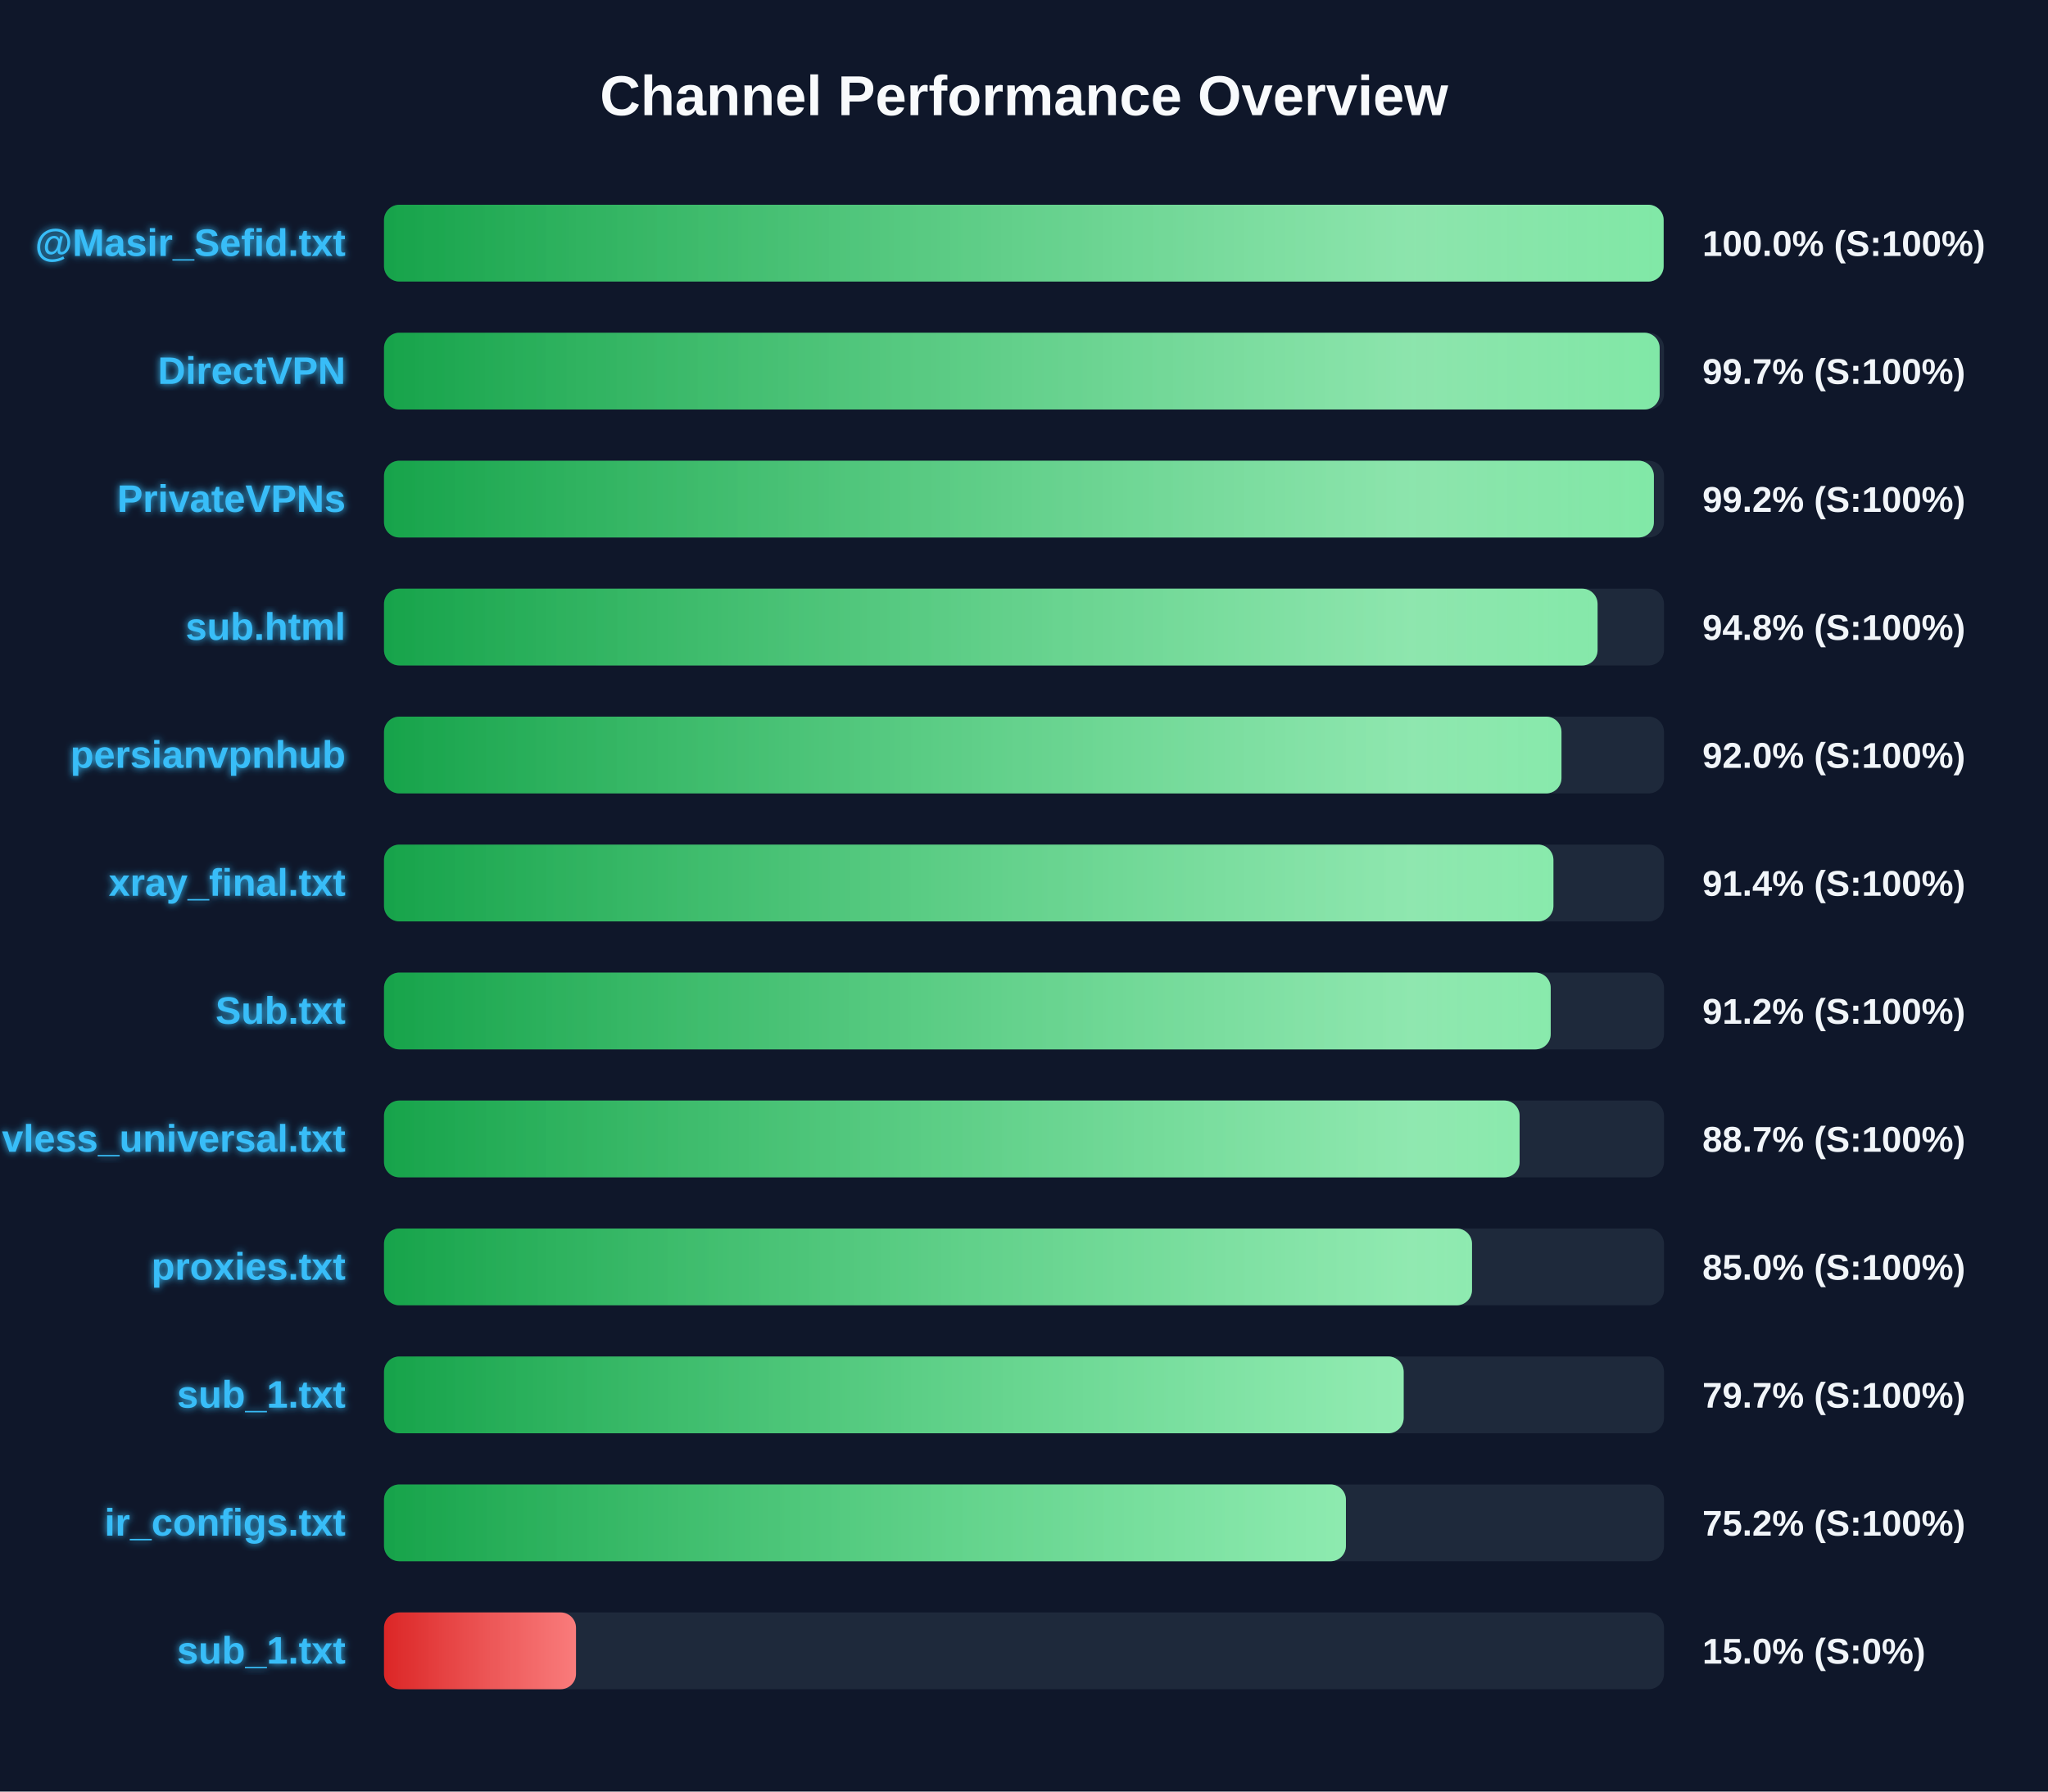
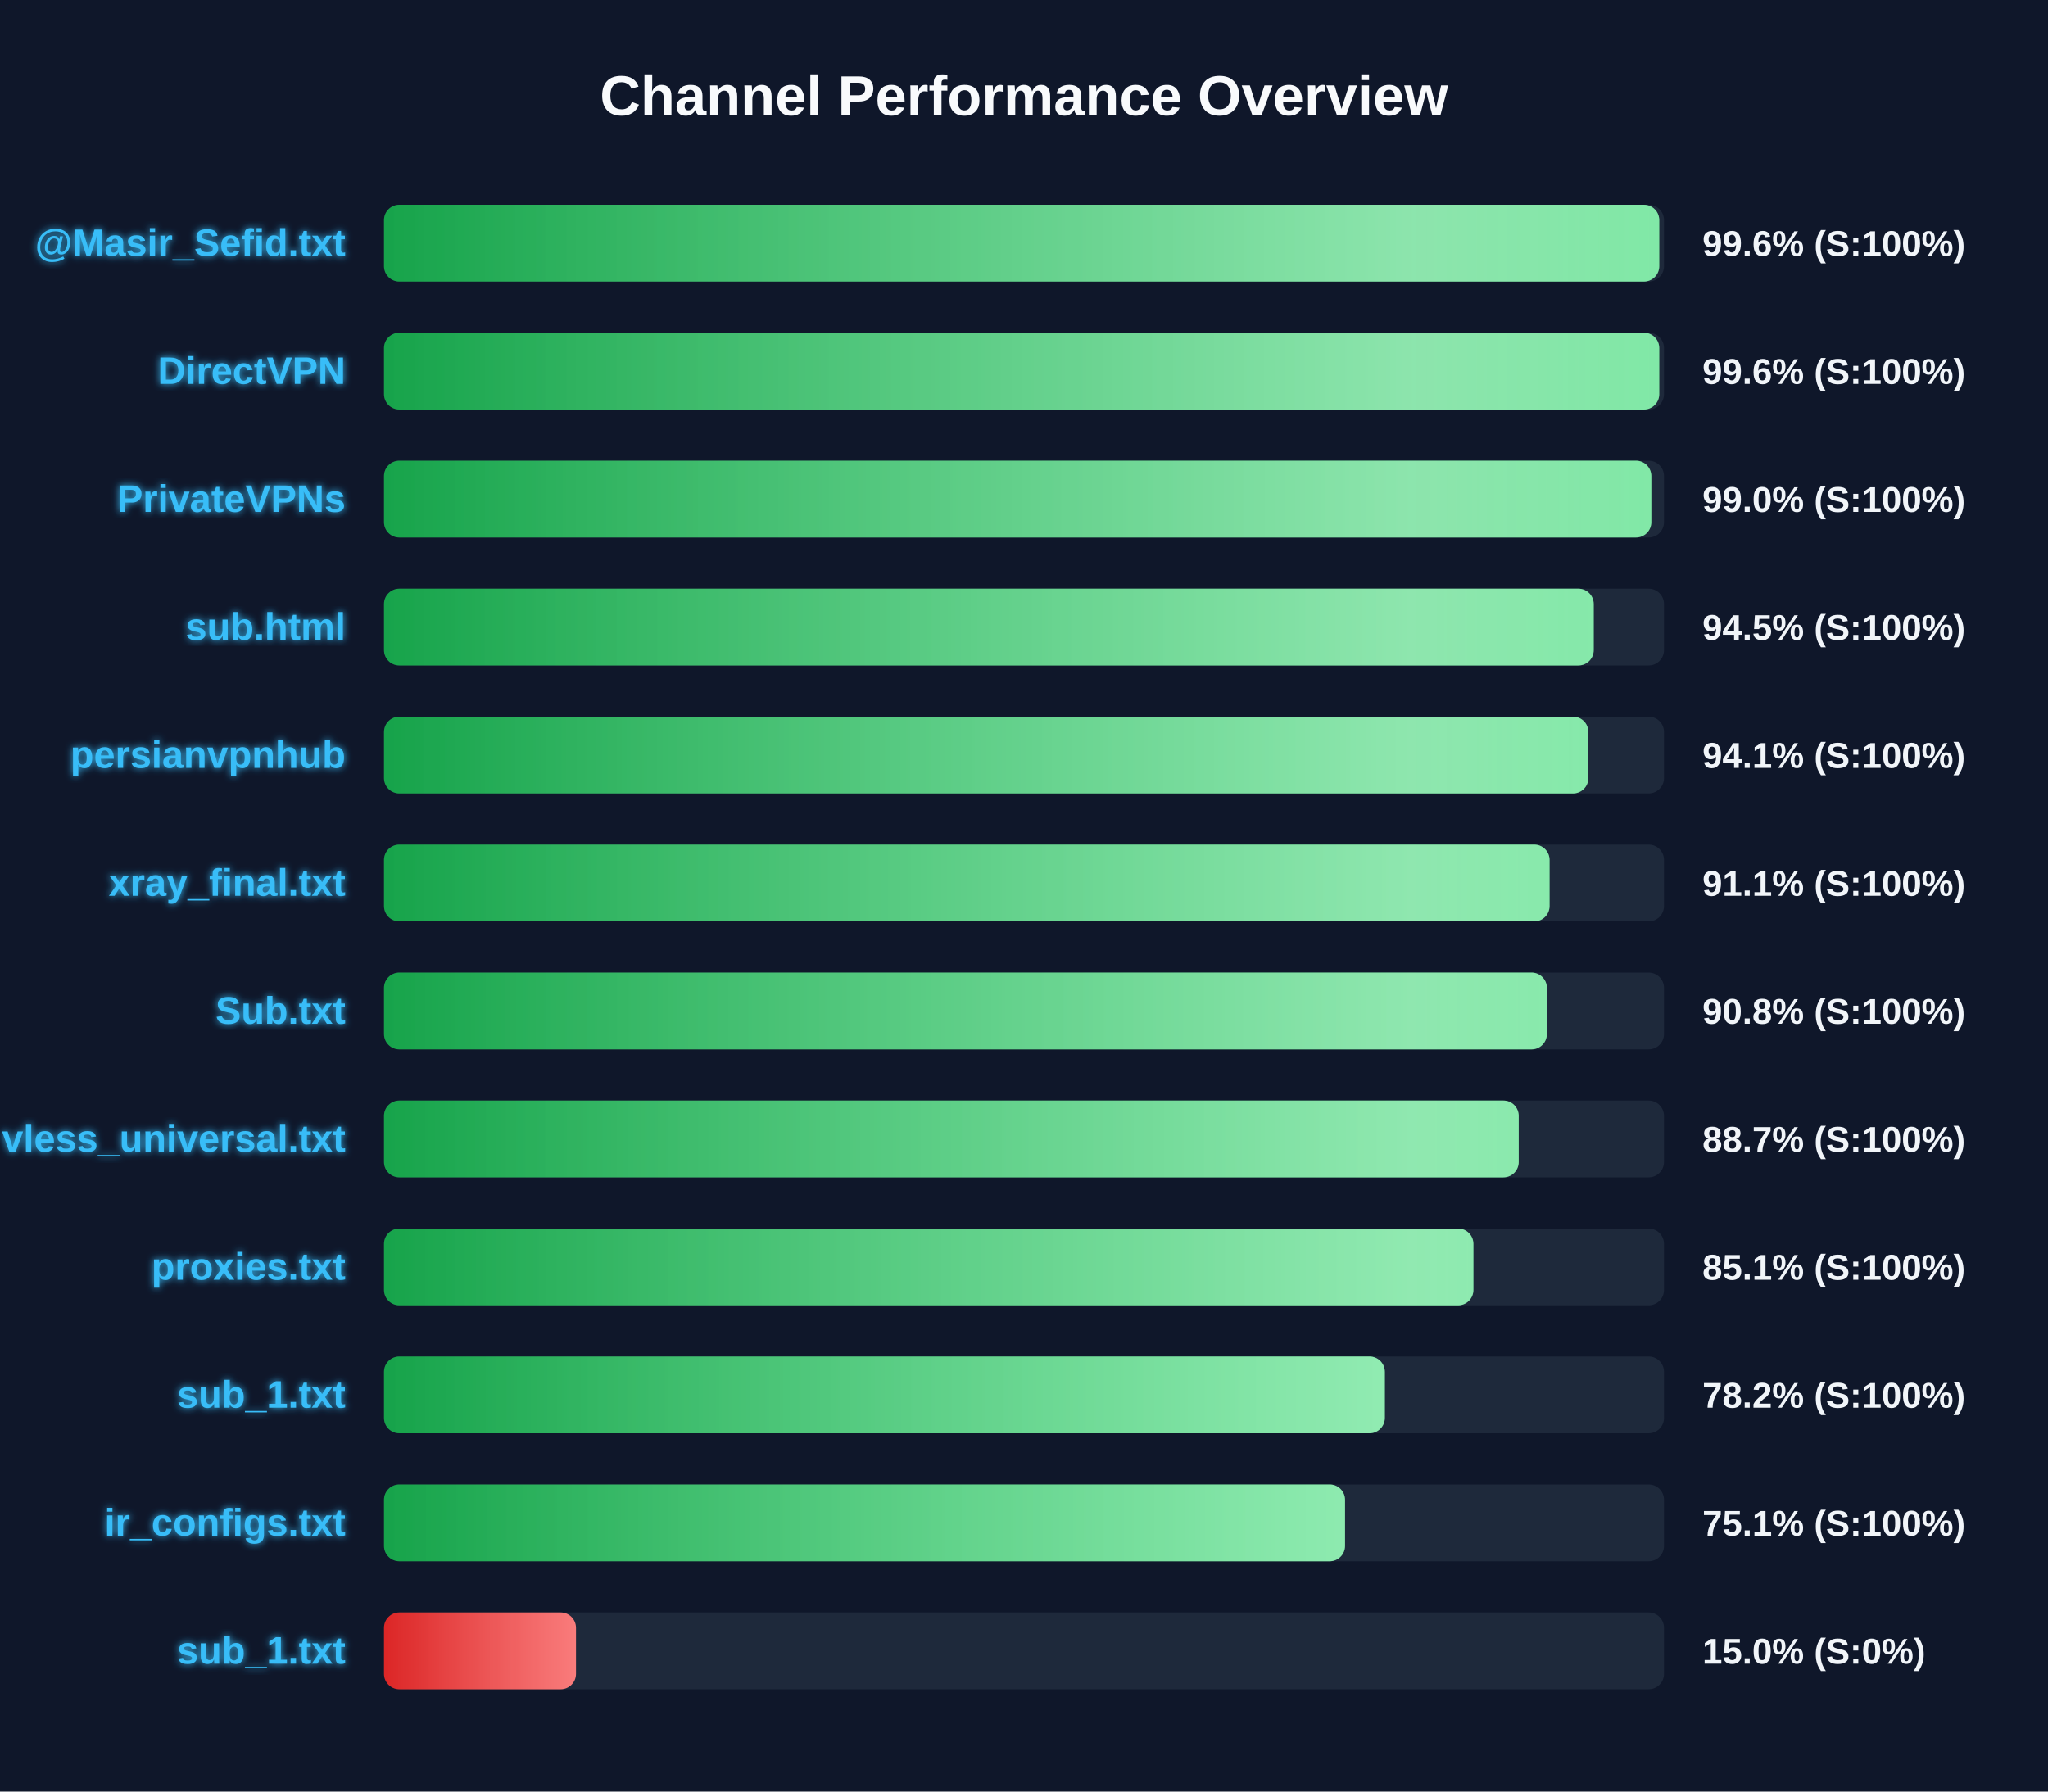
<svg xmlns="http://www.w3.org/2000/svg" width="800" height="700" version="1.1">
  <defs>
    <linearGradient id="grad-green" x1="0%" y1="0%" x2="100%" y2="0%">
      <stop offset="0%" stop-color="#16a34a" />
      <stop offset="100%" stop-color="#4ade80" />
    </linearGradient>
    <linearGradient id="grad-yellow" x1="0%" y1="0%" x2="100%" y2="0%">
      <stop offset="0%" stop-color="#ca8a04" />
      <stop offset="100%" stop-color="#fde047" />
    </linearGradient>
    <linearGradient id="grad-red" x1="0%" y1="0%" x2="100%" y2="0%">
      <stop offset="0%" stop-color="#dc2626" />
      <stop offset="100%" stop-color="#f87171" />
    </linearGradient>
    <linearGradient id="shimmer" x1="0%" y1="0%" x2="100%" y2="0%">
      <stop offset="0%" stop-color="rgba(255,255,255,0)" />
      <stop offset="50%" stop-color="rgba(255,255,255,0.4)" />
      <stop offset="100%" stop-color="rgba(255,255,255,0)" />
    </linearGradient>
    <filter id="glow" x="-20%" y="-20%" width="140%" height="140%">
      <feGaussianBlur stdDeviation="1.5" result="blur" />
      <feComposite in="SourceGraphic" in2="blur" operator="over" />
    </filter>
  </defs>
  <style>
        .bg-rect { fill: #0f172a; }
        .title { font: bold 22px 'Segoe UI', Arial, sans-serif; fill: #f8fafc; }
        .row { font: bold 15px 'Segoe UI', Arial, sans-serif; fill: #38bdf8; filter: url(#glow); }
        .score { font: bold 14px 'Segoe UI', Arial, sans-serif; fill: #f1f5f9; }
        @keyframes shimmer-anim {
            0% { transform: translateX(-100%); }
            100% { transform: translateX(200%); }
        }
        .shimmer-rect {
            animation: shimmer-anim 2.5s infinite linear;
        }
    </style>
  <rect width="100%" height="100%" class="bg-rect" />
  <text x="400" y="45" text-anchor="middle" class="title">Channel Performance Overview</text>
  <rect x="150" y="80" width="500" height="30" fill="#1e293b" rx="6" />
  <clipPath id="clip-0">
-     <rect x="150" y="80" width="499.85" height="30" rx="6" />
+     <rect x="150" y="80" width="498.15" height="30" rx="6" />
  </clipPath>
-   <rect x="150" y="80" width="499.85" height="30" fill="url(#grad-green)" rx="6" />
+   <rect x="150" y="80" width="498.15" height="30" fill="url(#grad-green)" rx="6" />
  <g clip-path="url(#clip-0)">
    <rect x="150" y="80" width="100%" height="30" fill="url(#shimmer)" class="shimmer-rect" />
  </g>
  <text x="135" y="100" text-anchor="end" class="row">@Masir_Sefid.txt</text>
-   <text x="665" y="100" text-anchor="start" class="score">100.0% (S:100%)</text>
+   <text x="665" y="100" text-anchor="start" class="score">99.6% (S:100%)</text>
  <rect x="150" y="130" width="500" height="30" fill="#1e293b" rx="6" />
  <clipPath id="clip-1">
-     <rect x="150" y="130" width="498.3" height="30" rx="6" />
+     <rect x="150" y="130" width="498.15" height="30" rx="6" />
  </clipPath>
-   <rect x="150" y="130" width="498.3" height="30" fill="url(#grad-green)" rx="6" />
+   <rect x="150" y="130" width="498.15" height="30" fill="url(#grad-green)" rx="6" />
  <g clip-path="url(#clip-1)">
    <rect x="150" y="130" width="100%" height="30" fill="url(#shimmer)" class="shimmer-rect" />
  </g>
  <text x="135" y="150" text-anchor="end" class="row">DirectVPN</text>
-   <text x="665" y="150" text-anchor="start" class="score">99.7% (S:100%)</text>
+   <text x="665" y="150" text-anchor="start" class="score">99.6% (S:100%)</text>
  <rect x="150" y="180" width="500" height="30" fill="#1e293b" rx="6" />
  <clipPath id="clip-2">
-     <rect x="150" y="180" width="496.05" height="30" rx="6" />
+     <rect x="150" y="180" width="495.05" height="30" rx="6" />
  </clipPath>
-   <rect x="150" y="180" width="496.05" height="30" fill="url(#grad-green)" rx="6" />
+   <rect x="150" y="180" width="495.05" height="30" fill="url(#grad-green)" rx="6" />
  <g clip-path="url(#clip-2)">
    <rect x="150" y="180" width="100%" height="30" fill="url(#shimmer)" class="shimmer-rect" />
  </g>
  <text x="135" y="200" text-anchor="end" class="row">PrivateVPNs</text>
-   <text x="665" y="200" text-anchor="start" class="score">99.2% (S:100%)</text>
+   <text x="665" y="200" text-anchor="start" class="score">99.0% (S:100%)</text>
  <rect x="150" y="230" width="500" height="30" fill="#1e293b" rx="6" />
  <clipPath id="clip-3">
-     <rect x="150" y="230" width="474.05" height="30" rx="6" />
+     <rect x="150" y="230" width="472.55" height="30" rx="6" />
  </clipPath>
-   <rect x="150" y="230" width="474.05" height="30" fill="url(#grad-green)" rx="6" />
+   <rect x="150" y="230" width="472.55" height="30" fill="url(#grad-green)" rx="6" />
  <g clip-path="url(#clip-3)">
    <rect x="150" y="230" width="100%" height="30" fill="url(#shimmer)" class="shimmer-rect" />
  </g>
  <text x="135" y="250" text-anchor="end" class="row">sub.html</text>
-   <text x="665" y="250" text-anchor="start" class="score">94.8% (S:100%)</text>
+   <text x="665" y="250" text-anchor="start" class="score">94.5% (S:100%)</text>
  <rect x="150" y="280" width="500" height="30" fill="#1e293b" rx="6" />
  <clipPath id="clip-4">
-     <rect x="150" y="280" width="459.95" height="30" rx="6" />
+     <rect x="150" y="280" width="470.45" height="30" rx="6" />
  </clipPath>
-   <rect x="150" y="280" width="459.95" height="30" fill="url(#grad-green)" rx="6" />
+   <rect x="150" y="280" width="470.45" height="30" fill="url(#grad-green)" rx="6" />
  <g clip-path="url(#clip-4)">
    <rect x="150" y="280" width="100%" height="30" fill="url(#shimmer)" class="shimmer-rect" />
  </g>
  <text x="135" y="300" text-anchor="end" class="row">persianvpnhub</text>
-   <text x="665" y="300" text-anchor="start" class="score">92.0% (S:100%)</text>
+   <text x="665" y="300" text-anchor="start" class="score">94.1% (S:100%)</text>
  <rect x="150" y="330" width="500" height="30" fill="#1e293b" rx="6" />
  <clipPath id="clip-5">
-     <rect x="150" y="330" width="456.8" height="30" rx="6" />
+     <rect x="150" y="330" width="455.3" height="30" rx="6" />
  </clipPath>
-   <rect x="150" y="330" width="456.8" height="30" fill="url(#grad-green)" rx="6" />
+   <rect x="150" y="330" width="455.3" height="30" fill="url(#grad-green)" rx="6" />
  <g clip-path="url(#clip-5)">
    <rect x="150" y="330" width="100%" height="30" fill="url(#shimmer)" class="shimmer-rect" />
  </g>
  <text x="135" y="350" text-anchor="end" class="row">xray_final.txt</text>
-   <text x="665" y="350" text-anchor="start" class="score">91.4% (S:100%)</text>
+   <text x="665" y="350" text-anchor="start" class="score">91.1% (S:100%)</text>
  <rect x="150" y="380" width="500" height="30" fill="#1e293b" rx="6" />
  <clipPath id="clip-6">
-     <rect x="150" y="380" width="455.75" height="30" rx="6" />
+     <rect x="150" y="380" width="454.25" height="30" rx="6" />
  </clipPath>
-   <rect x="150" y="380" width="455.75" height="30" fill="url(#grad-green)" rx="6" />
+   <rect x="150" y="380" width="454.25" height="30" fill="url(#grad-green)" rx="6" />
  <g clip-path="url(#clip-6)">
    <rect x="150" y="380" width="100%" height="30" fill="url(#shimmer)" class="shimmer-rect" />
  </g>
  <text x="135" y="400" text-anchor="end" class="row">Sub.txt</text>
-   <text x="665" y="400" text-anchor="start" class="score">91.2% (S:100%)</text>
+   <text x="665" y="400" text-anchor="start" class="score">90.8% (S:100%)</text>
  <rect x="150" y="430" width="500" height="30" fill="#1e293b" rx="6" />
  <clipPath id="clip-7">
-     <rect x="150" y="430" width="443.6" height="30" rx="6" />
+     <rect x="150" y="430" width="443.25" height="30" rx="6" />
  </clipPath>
-   <rect x="150" y="430" width="443.6" height="30" fill="url(#grad-green)" rx="6" />
+   <rect x="150" y="430" width="443.25" height="30" fill="url(#grad-green)" rx="6" />
  <g clip-path="url(#clip-7)">
    <rect x="150" y="430" width="100%" height="30" fill="url(#shimmer)" class="shimmer-rect" />
  </g>
  <text x="135" y="450" text-anchor="end" class="row">vless_universal.txt</text>
  <text x="665" y="450" text-anchor="start" class="score">88.7% (S:100%)</text>
  <rect x="150" y="480" width="500" height="30" fill="#1e293b" rx="6" />
  <clipPath id="clip-8">
-     <rect x="150" y="480" width="425.0" height="30" rx="6" />
+     <rect x="150" y="480" width="425.55" height="30" rx="6" />
  </clipPath>
-   <rect x="150" y="480" width="425.0" height="30" fill="url(#grad-green)" rx="6" />
+   <rect x="150" y="480" width="425.55" height="30" fill="url(#grad-green)" rx="6" />
  <g clip-path="url(#clip-8)">
    <rect x="150" y="480" width="100%" height="30" fill="url(#shimmer)" class="shimmer-rect" />
  </g>
  <text x="135" y="500" text-anchor="end" class="row">proxies.txt</text>
-   <text x="665" y="500" text-anchor="start" class="score">85.0% (S:100%)</text>
+   <text x="665" y="500" text-anchor="start" class="score">85.1% (S:100%)</text>
  <rect x="150" y="530" width="500" height="30" fill="#1e293b" rx="6" />
  <clipPath id="clip-9">
-     <rect x="150" y="530" width="398.3" height="30" rx="6" />
+     <rect x="150" y="530" width="390.95" height="30" rx="6" />
  </clipPath>
-   <rect x="150" y="530" width="398.3" height="30" fill="url(#grad-green)" rx="6" />
+   <rect x="150" y="530" width="390.95" height="30" fill="url(#grad-green)" rx="6" />
  <g clip-path="url(#clip-9)">
    <rect x="150" y="530" width="100%" height="30" fill="url(#shimmer)" class="shimmer-rect" />
  </g>
  <text x="135" y="550" text-anchor="end" class="row">sub_1.txt</text>
-   <text x="665" y="550" text-anchor="start" class="score">79.7% (S:100%)</text>
+   <text x="665" y="550" text-anchor="start" class="score">78.2% (S:100%)</text>
  <rect x="150" y="580" width="500" height="30" fill="#1e293b" rx="6" />
  <clipPath id="clip-10">
-     <rect x="150" y="580" width="375.75" height="30" rx="6" />
+     <rect x="150" y="580" width="375.4" height="30" rx="6" />
  </clipPath>
-   <rect x="150" y="580" width="375.75" height="30" fill="url(#grad-green)" rx="6" />
+   <rect x="150" y="580" width="375.4" height="30" fill="url(#grad-green)" rx="6" />
  <g clip-path="url(#clip-10)">
    <rect x="150" y="580" width="100%" height="30" fill="url(#shimmer)" class="shimmer-rect" />
  </g>
  <text x="135" y="600" text-anchor="end" class="row">ir_configs.txt</text>
-   <text x="665" y="600" text-anchor="start" class="score">75.2% (S:100%)</text>
+   <text x="665" y="600" text-anchor="start" class="score">75.1% (S:100%)</text>
  <rect x="150" y="630" width="500" height="30" fill="#1e293b" rx="6" />
  <clipPath id="clip-11">
    <rect x="150" y="630" width="75.0" height="30" rx="6" />
  </clipPath>
  <rect x="150" y="630" width="75.0" height="30" fill="url(#grad-red)" rx="6" />
  <g clip-path="url(#clip-11)">
    <rect x="150" y="630" width="100%" height="30" fill="url(#shimmer)" class="shimmer-rect" />
  </g>
  <text x="135" y="650" text-anchor="end" class="row">sub_1.txt</text>
  <text x="665" y="650" text-anchor="start" class="score">15.0% (S:0%)</text>
</svg>
